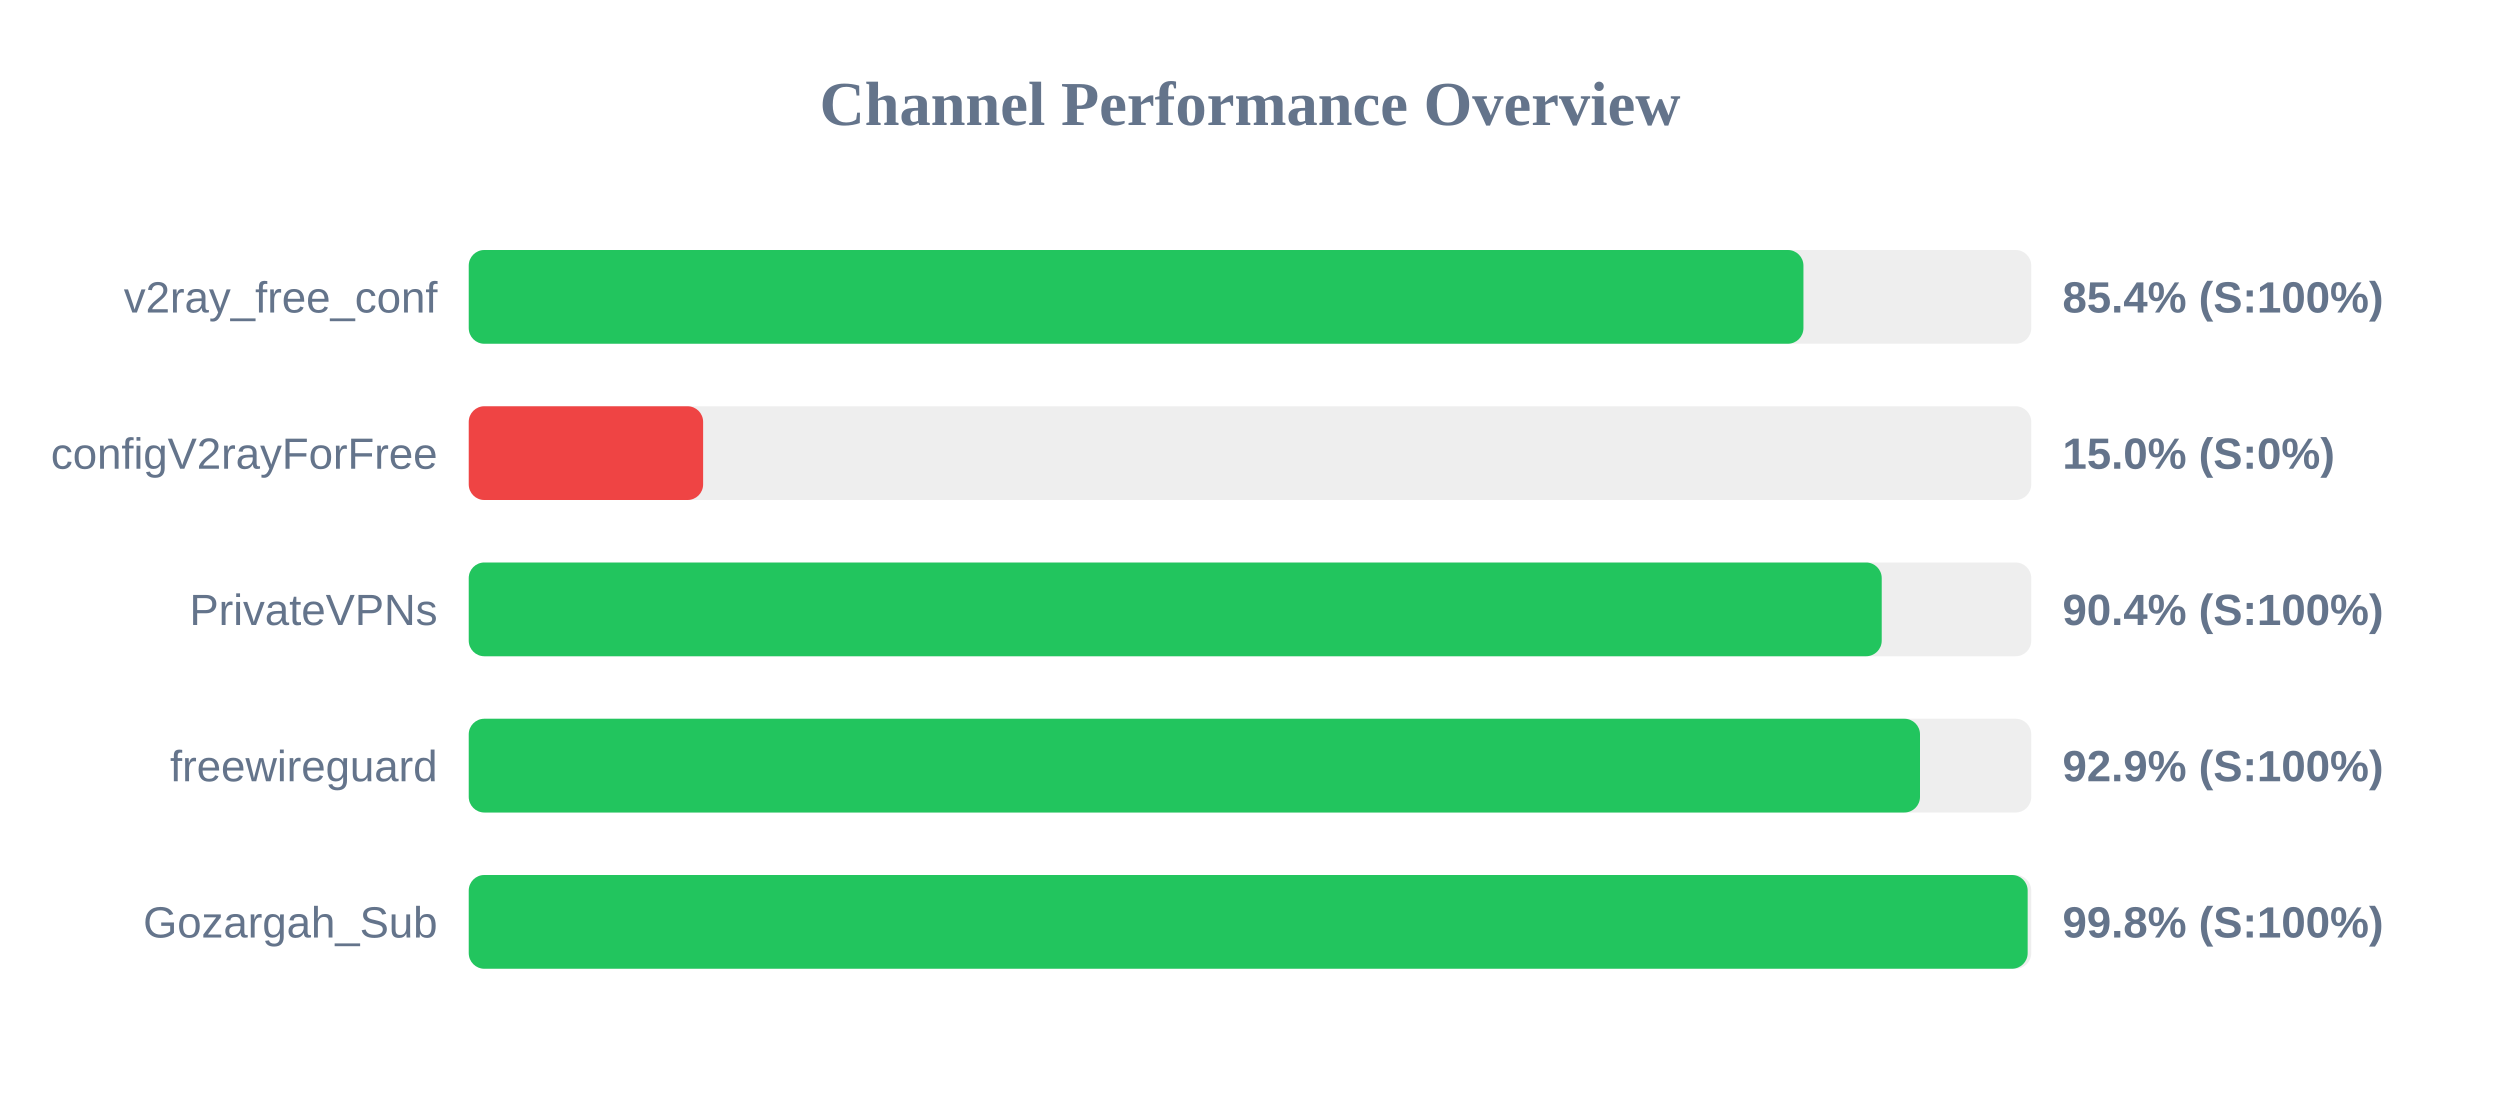
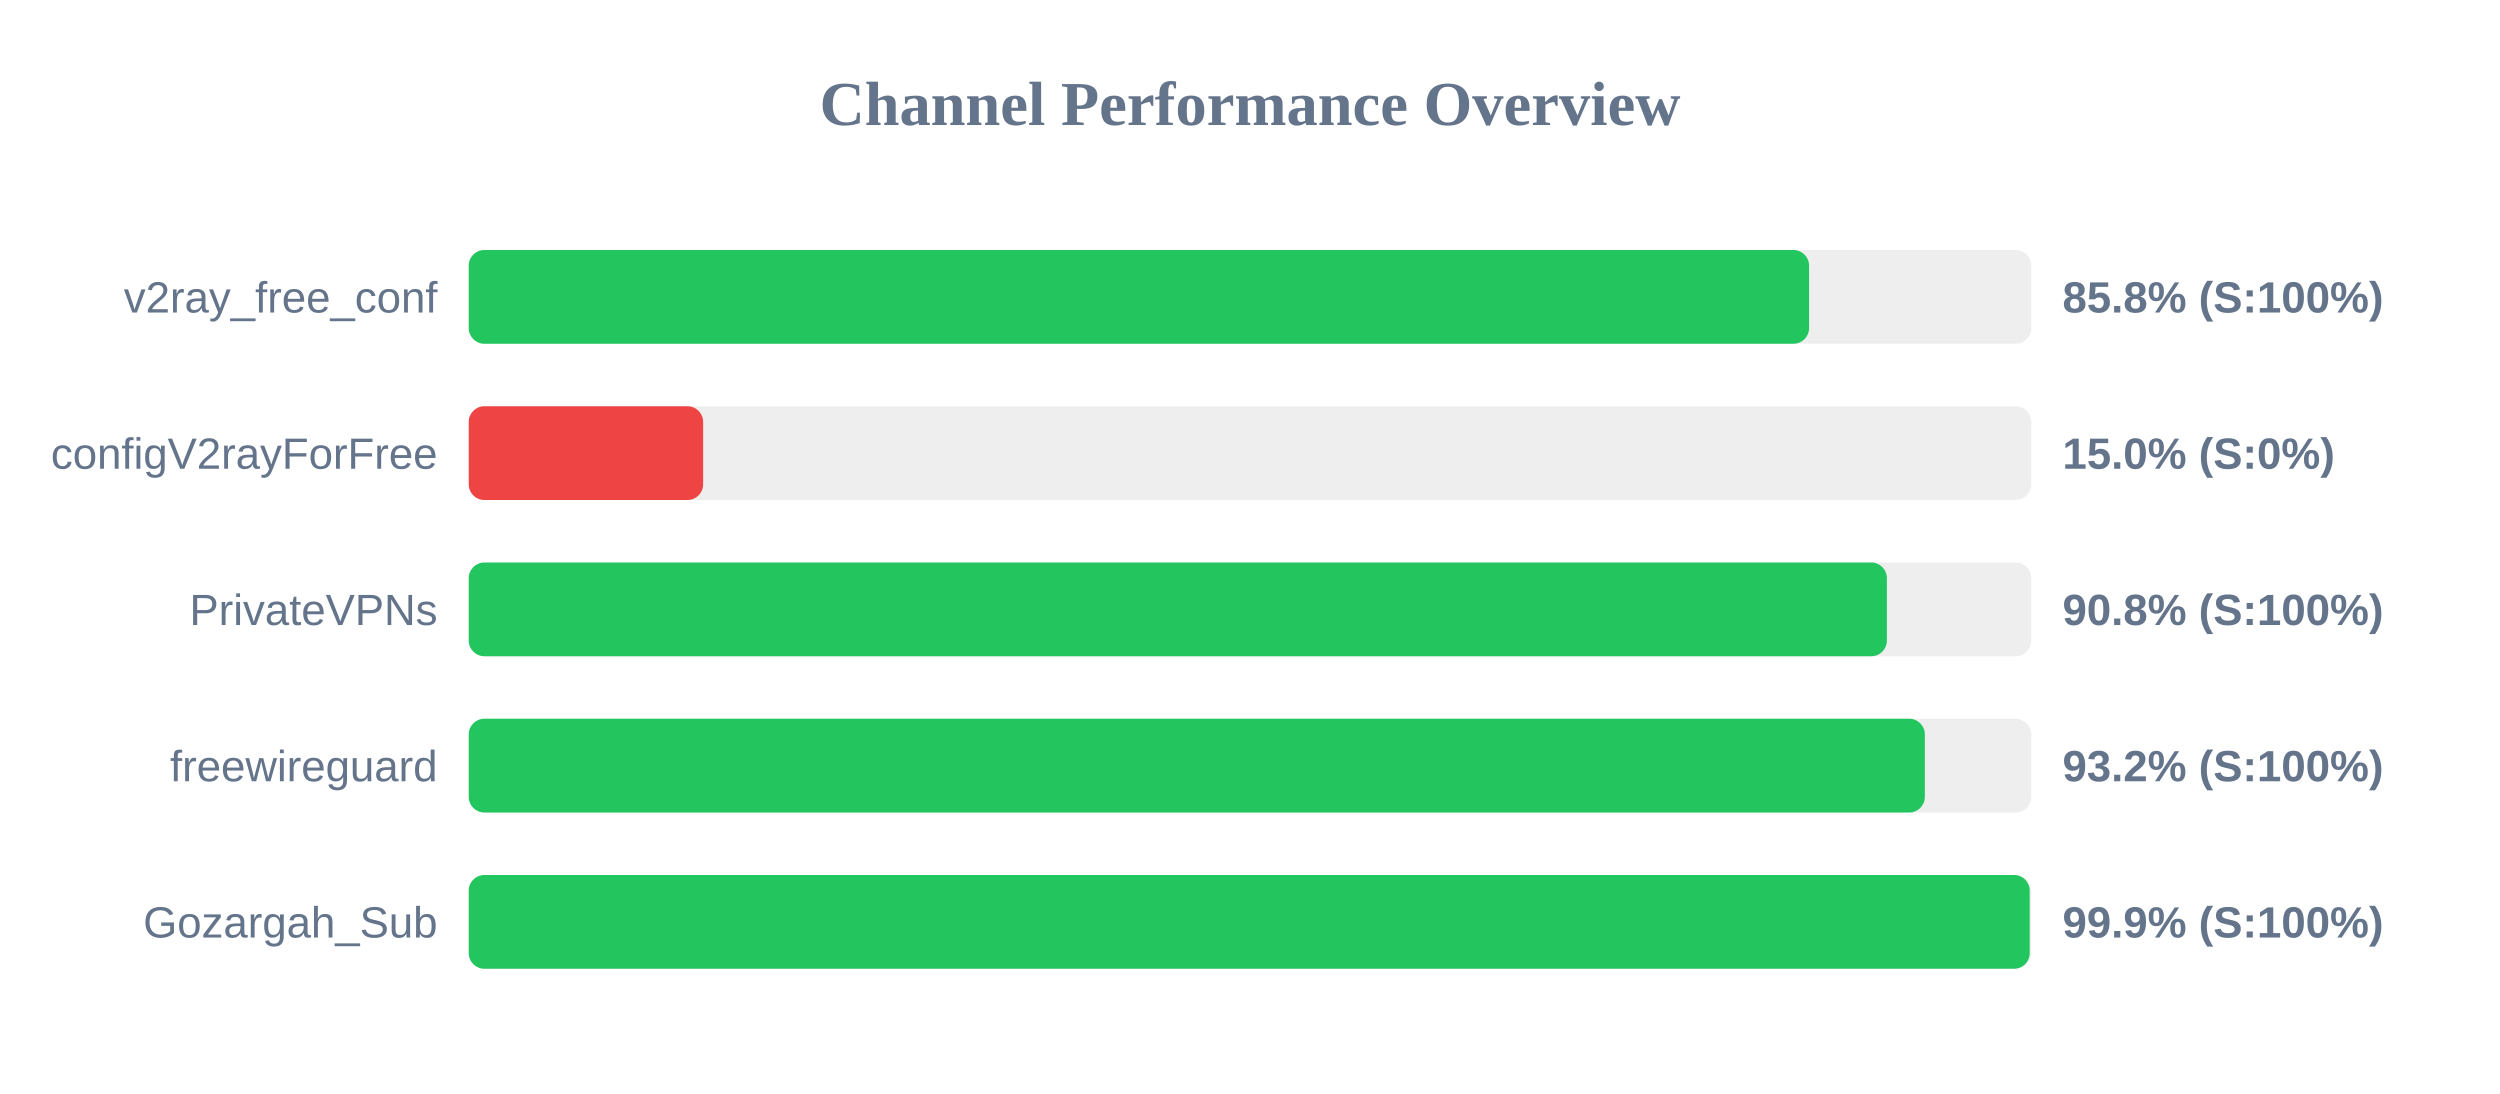
<svg xmlns="http://www.w3.org/2000/svg" width="800" height="350" version="1.1">
  <style>
        .row { font: 14px Arial; fill: #64748b; }
        .score { font: bold 14px Arial; fill: #64748b; }
    </style>
  <text x="400" y="40" text-anchor="middle" font-size="20px" font-weight="bold" fill="#64748b">Channel Performance Overview</text>
  <rect x="150" y="80" width="500" height="30" fill="#eee" rx="5" />
-   <rect x="150" y="80" width="427.1" height="30" fill="#22c55e" rx="5" />
+   <rect x="150" y="80" width="428.9" height="30" fill="#22c55e" rx="5" />
  <text x="140" y="100" text-anchor="end" class="row">v2ray_free_conf</text>
-   <text x="660" y="100" text-anchor="start" class="score">85.4% (S:100%)</text>
+   <text x="660" y="100" text-anchor="start" class="score">85.8% (S:100%)</text>
  <rect x="150" y="130" width="500" height="30" fill="#eee" rx="5" />
  <rect x="150" y="130" width="75.0" height="30" fill="#ef4444" rx="5" />
  <text x="140" y="150" text-anchor="end" class="row">configV2rayForFree</text>
  <text x="660" y="150" text-anchor="start" class="score">15.0% (S:0%)</text>
  <rect x="150" y="180" width="500" height="30" fill="#eee" rx="5" />
-   <rect x="150" y="180" width="452.15" height="30" fill="#22c55e" rx="5" />
+   <rect x="150" y="180" width="453.8" height="30" fill="#22c55e" rx="5" />
  <text x="140" y="200" text-anchor="end" class="row">PrivateVPNs</text>
-   <text x="660" y="200" text-anchor="start" class="score">90.4% (S:100%)</text>
+   <text x="660" y="200" text-anchor="start" class="score">90.8% (S:100%)</text>
  <rect x="150" y="230" width="500" height="30" fill="#eee" rx="5" />
-   <rect x="150" y="230" width="464.4" height="30" fill="#22c55e" rx="5" />
+   <rect x="150" y="230" width="465.95" height="30" fill="#22c55e" rx="5" />
  <text x="140" y="250" text-anchor="end" class="row">freewireguard</text>
-   <text x="660" y="250" text-anchor="start" class="score">92.9% (S:100%)</text>
+   <text x="660" y="250" text-anchor="start" class="score">93.2% (S:100%)</text>
  <rect x="150" y="280" width="500" height="30" fill="#eee" rx="5" />
-   <rect x="150" y="280" width="498.85" height="30" fill="#22c55e" rx="5" />
+   <rect x="150" y="280" width="499.5" height="30" fill="#22c55e" rx="5" />
  <text x="140" y="300" text-anchor="end" class="row">Gozargah_Sub</text>
-   <text x="660" y="300" text-anchor="start" class="score">99.8% (S:100%)</text>
+   <text x="660" y="300" text-anchor="start" class="score">99.9% (S:100%)</text>
</svg>
